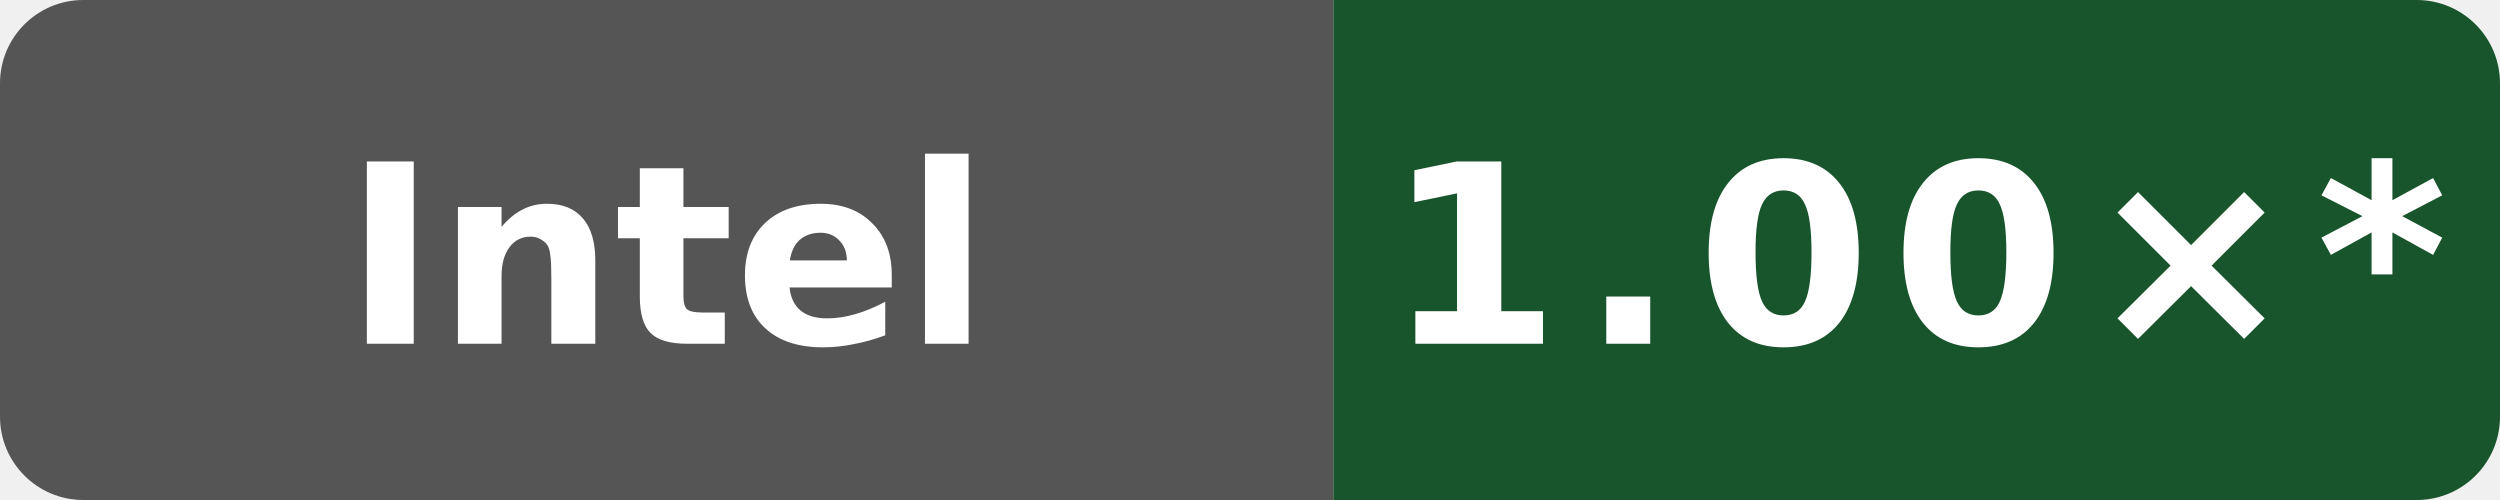
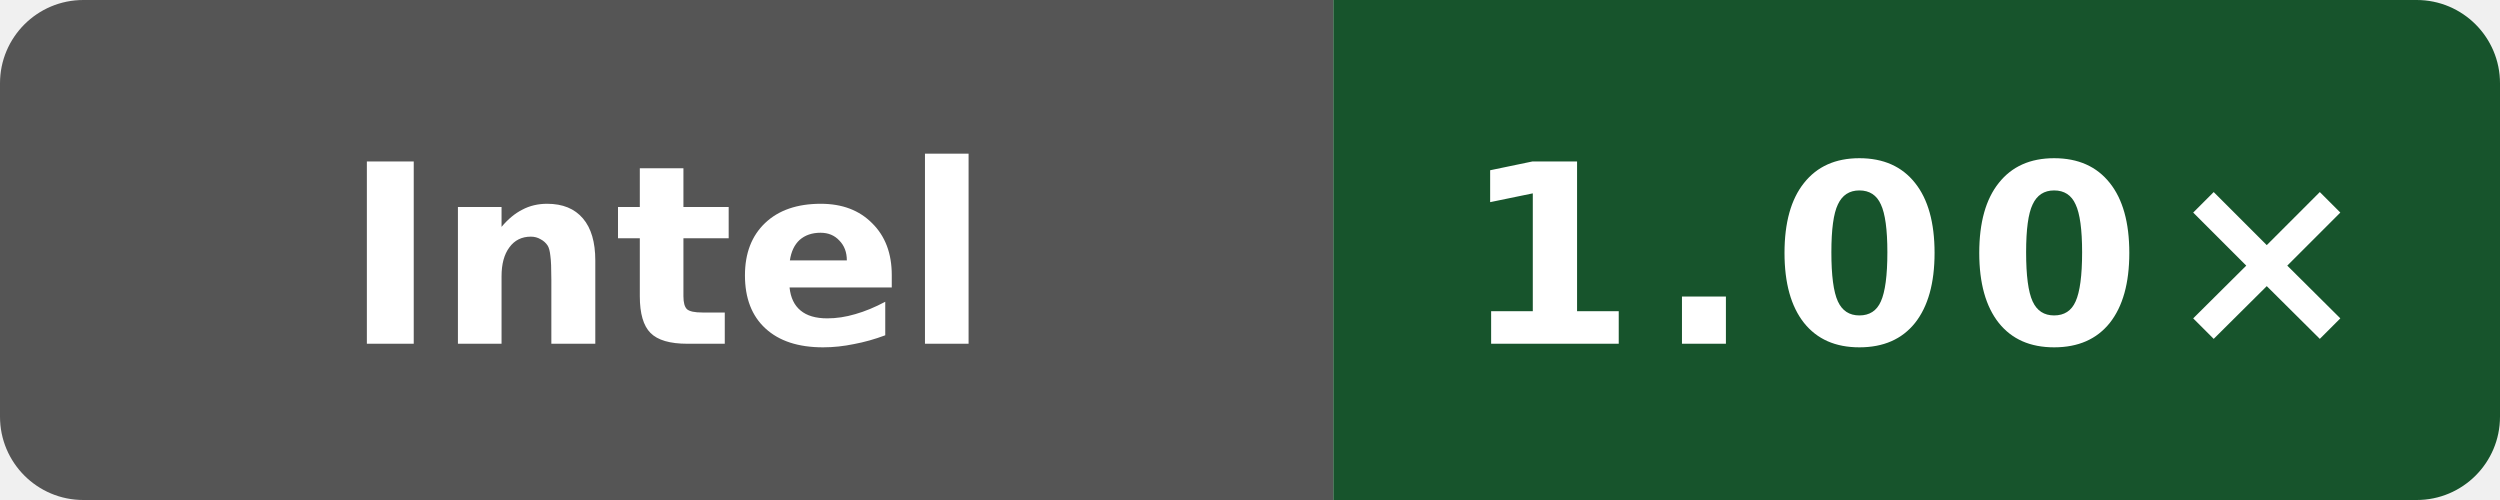
- <svg xmlns="http://www.w3.org/2000/svg" data-original-label="codegen speed vs clang" data-original-message="1.00×" width="120" height="24" viewBox="0 0 120 24" role="img" aria-label="codegen speed vs clang; INTEL(R) XEON(R) PLATINUM 8581C CPU @ 2.30GHz; measured 2a915cfbfed25b5f95be7b7e5c345dfe87f11666; 14 commits behind main: 1.00×*">
+ <svg xmlns="http://www.w3.org/2000/svg" data-original-label="codegen speed vs clang" data-original-message="1.00×" width="120" height="24" viewBox="0 0 120 24" role="img" aria-label="codegen speed vs clang; INTEL(R) XEON(R) PLATINUM 8581C CPU @ 2.30GHz; measured 50b6ccfce58613983aa027e54e11d6a071971a9a; 0 commits behind main: 1.00×">
  <defs>
    <clipPath id="badge">
      <rect width="120" height="24" rx="4" />
    </clipPath>
  </defs>
  <g clip-path="url(#badge)">
    <rect width="64" height="24" fill="#555" />
-     <rect x="64" width="56" height="24" fill="#19552c" />
+     <rect x="64" width="56" height="24" fill="#17542c" />
  </g>
  <text x="32" y="16.5" fill="#fff" text-anchor="middle" font-family="Verdana,Geneva,DejaVu Sans,sans-serif" font-size="12" font-weight="700" textLength="39" lengthAdjust="spacingAndGlyphs">Intel</text>
-   <text x="92" y="16.5" fill="#fff" text-anchor="middle" font-family="Verdana,Geneva,DejaVu Sans,sans-serif" font-size="12" font-weight="700" letter-spacing="1" textLength="44" lengthAdjust="spacingAndGlyphs">1.00×*</text>
+   <text x="92" y="16.5" fill="#fff" text-anchor="middle" font-family="Verdana,Geneva,DejaVu Sans,sans-serif" font-size="12" font-weight="700" letter-spacing="1" textLength="39" lengthAdjust="spacingAndGlyphs">1.00×</text>
</svg>
